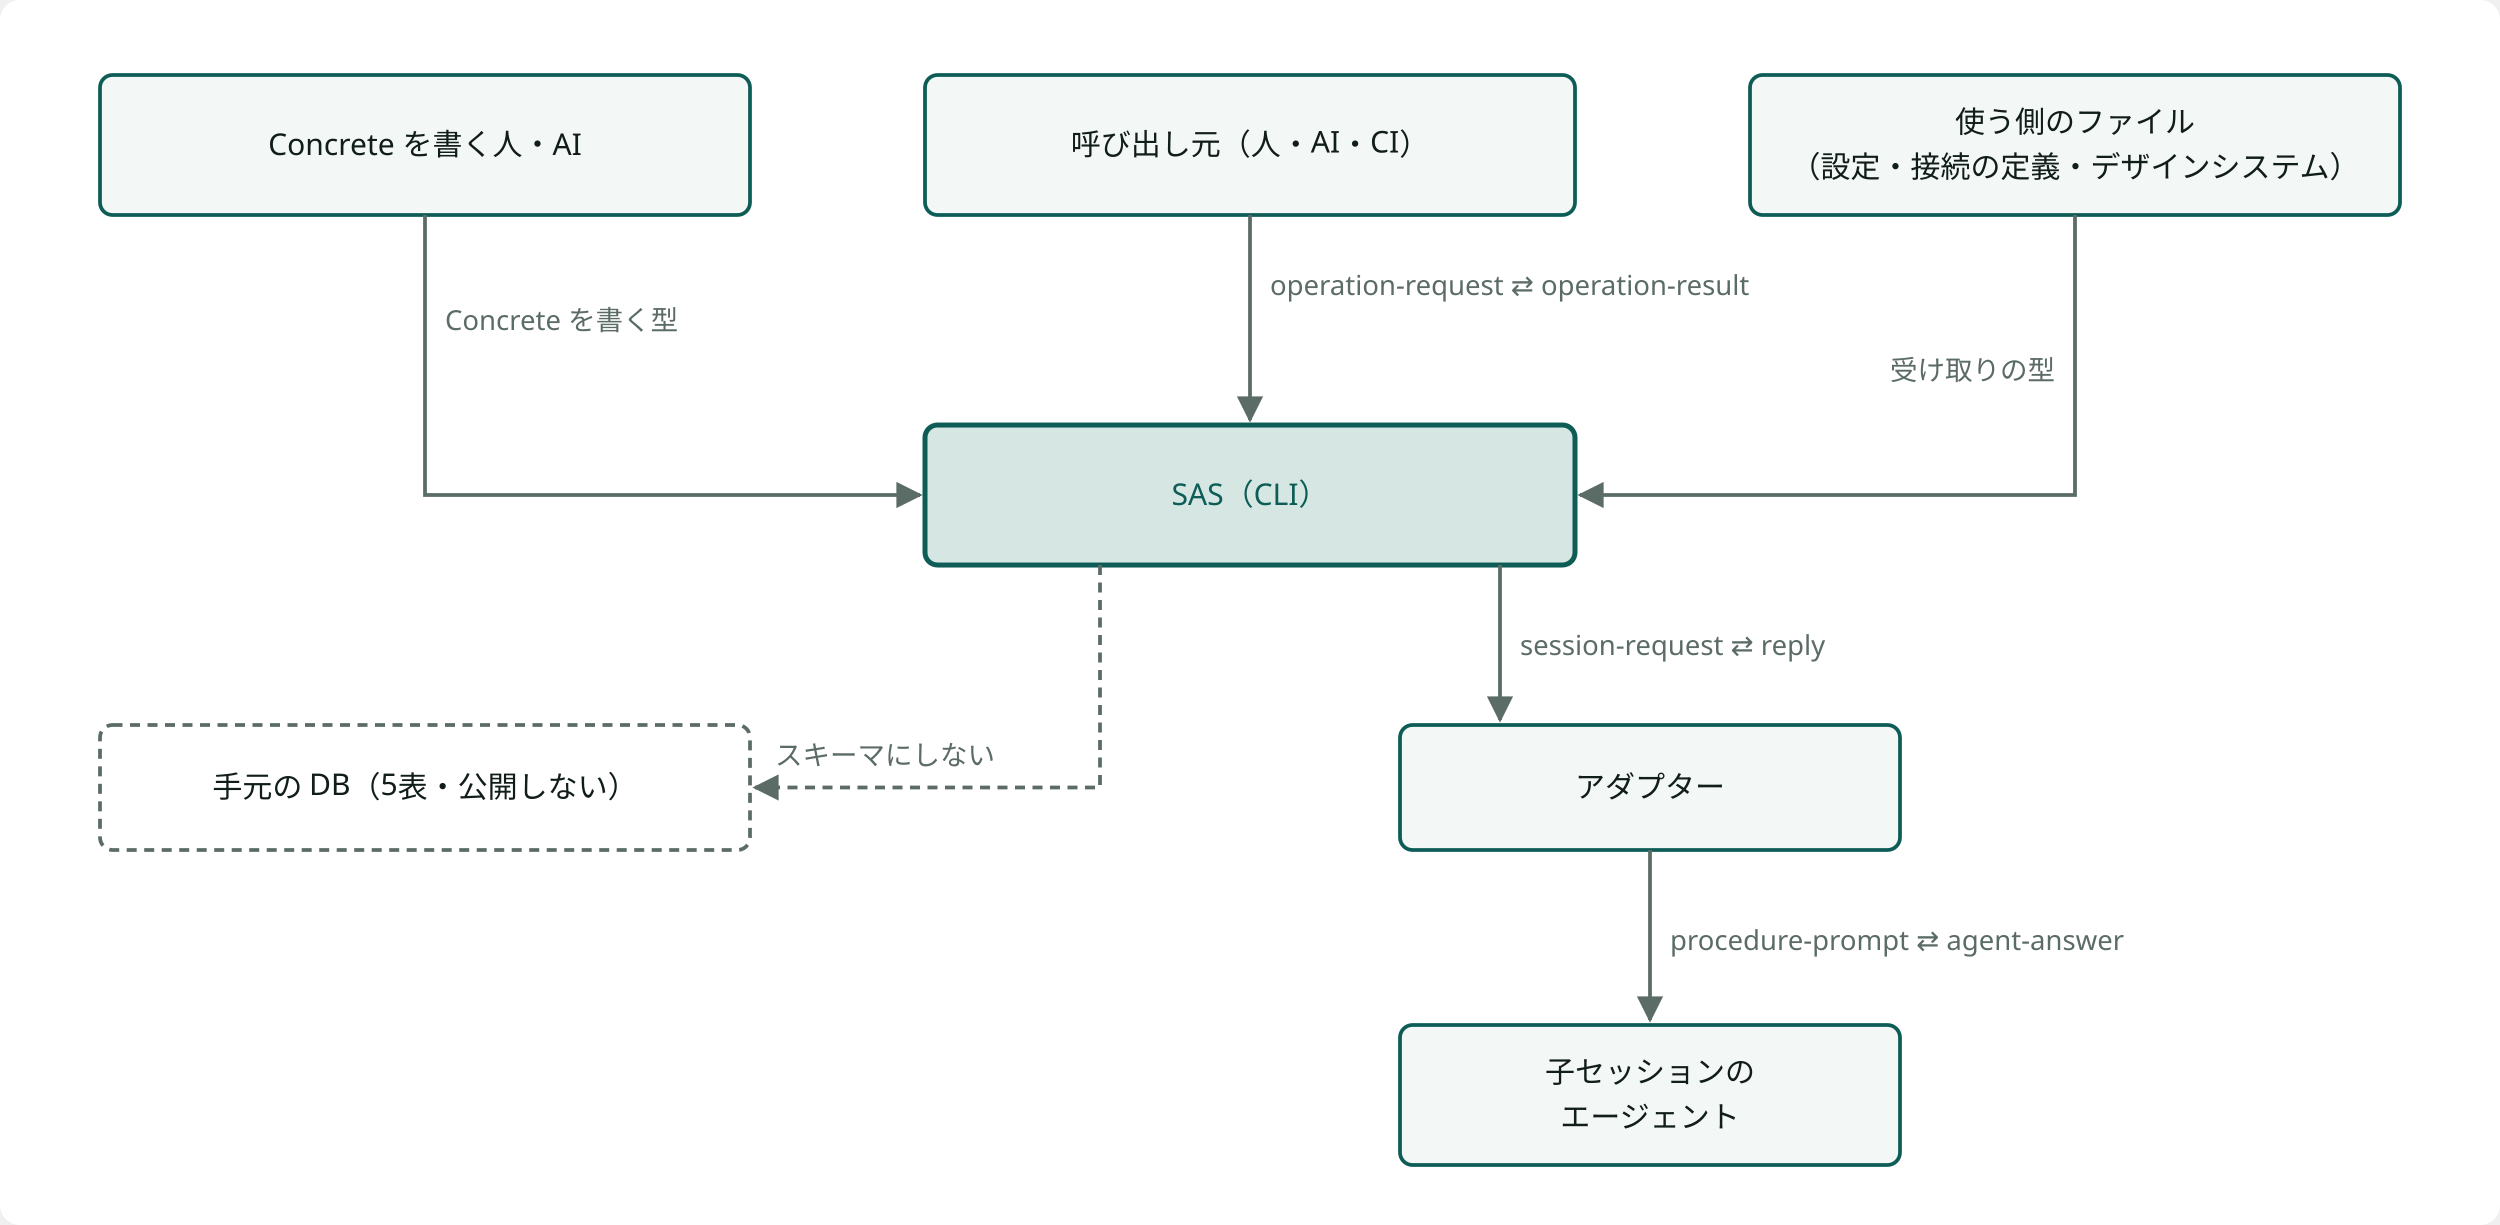
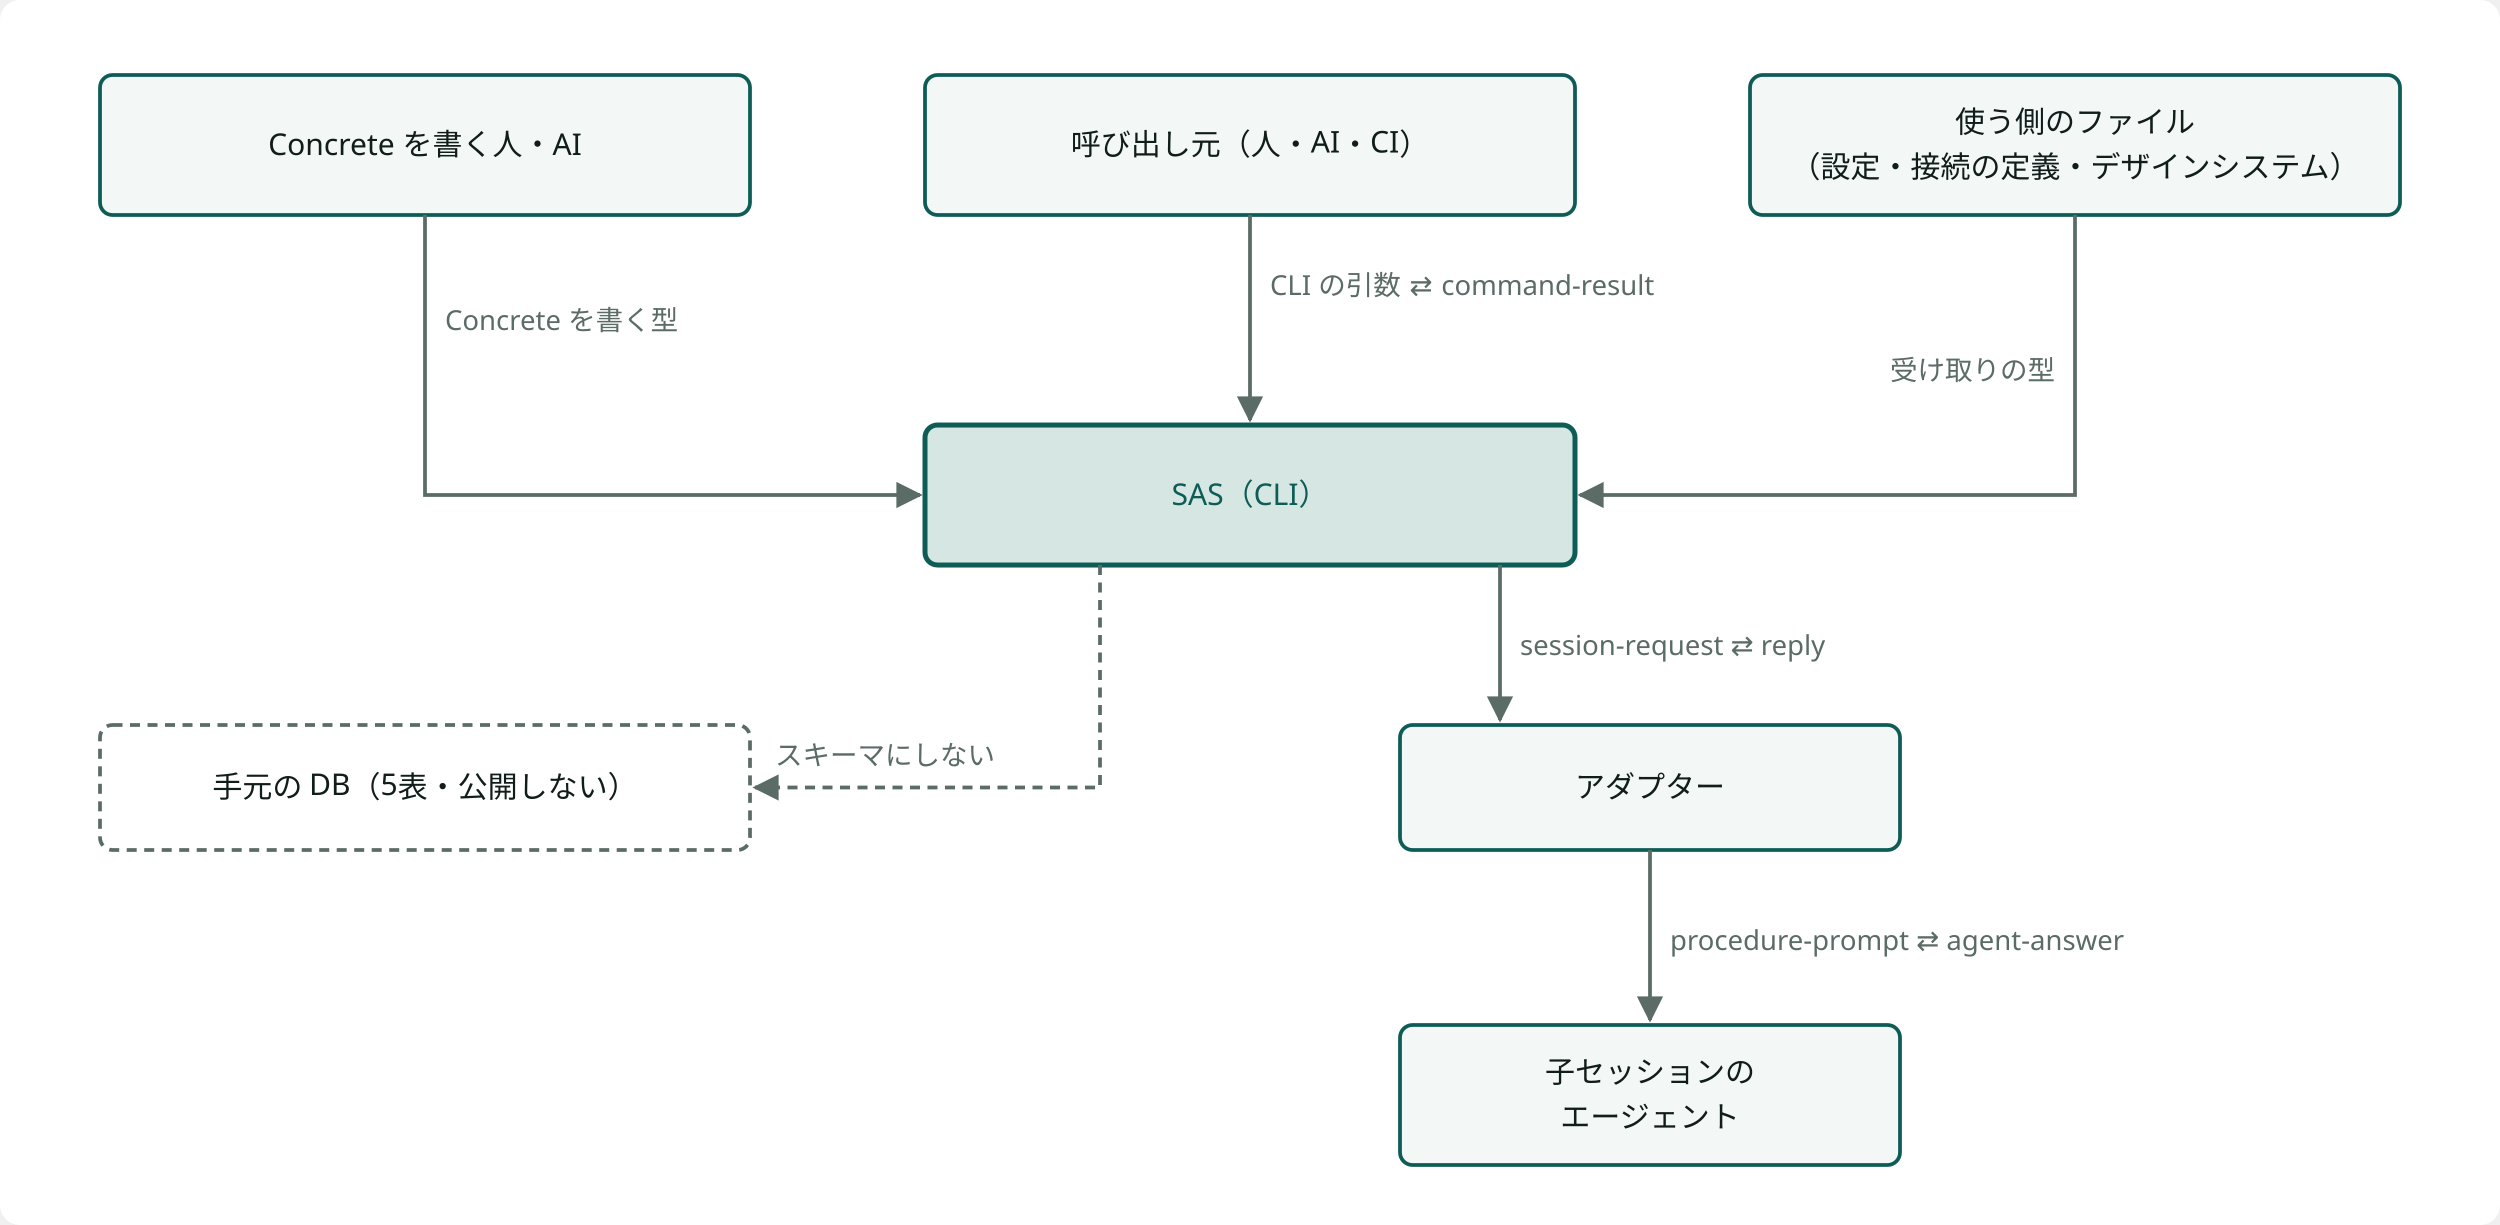
<svg viewBox="0 0 1000 490" width="100%" style="min-width:760px;max-width:1000px;display:block;margin:0 auto" role="img" aria-label="スキーマの境界" class="dsvg">
-   <style data-dsvg="dark">.dsvg .canvas{fill:var(--dsvg-area-fill,#FFFFFF)}.dsvg .box{fill:var(--dsvg-box-fill,#F3F7F5);stroke:var(--dsvg-accent,#0D5C55)}.dsvg .label{fill:var(--dsvg-ink,#111D1A);font-size:12px}.dsvg .box.focus{fill:var(--dsvg-accent-bg,#D5E6E3);stroke:var(--dsvg-accent,#0D5C55)}.dsvg .label.focus{fill:var(--dsvg-accent,#0D5C55);font-size:12px}.dsvg .flow{stroke:var(--dsvg-ink-soft,#5B6B66)}.dsvg .note{fill:var(--dsvg-ink-soft,#5B6B66);font-size:11px}.dsvg .boundary{stroke:var(--dsvg-ink-soft,#5B6B66)}.dsvg .flow.async{stroke:var(--dsvg-ink-soft,#5B6B66)}.dsvg #dsvg-b6a5f94e-arrow-5B6B66 path{fill:var(--dsvg-ink-soft,#5B6B66)}@media (prefers-color-scheme:dark){:root:not([data-theme="light"]) .dsvg,.dsvg:root:not([data-theme="light"]){--dsvg-area-fill:#22302D;--dsvg-box-fill:#16211E;--dsvg-accent:#6CC9B8;--dsvg-ink:#E6EEEB;--dsvg-accent-bg:#173330;--dsvg-ink-soft:#9DADA8}}:root[data-theme="dark"] .dsvg{--dsvg-area-fill:#22302D;--dsvg-box-fill:#16211E;--dsvg-accent:#6CC9B8;--dsvg-ink:#E6EEEB;--dsvg-accent-bg:#173330;--dsvg-ink-soft:#9DADA8}</style>
+   <style data-dsvg="dark">.dsvg .canvas{fill:var(--dsvg-area-fill,#FFFFFF)}.dsvg .box{fill:var(--dsvg-box-fill,#F3F7F5);stroke:var(--dsvg-accent,#0D5C55)}.dsvg .label{fill:var(--dsvg-ink,#111D1A);font-size:12px}.dsvg .box.focus{fill:var(--dsvg-accent-bg,#D5E6E3);stroke:var(--dsvg-accent,#0D5C55)}.dsvg .label.focus{fill:var(--dsvg-accent,#0D5C55);font-size:12px}.dsvg .flow{stroke:var(--dsvg-ink-soft,#5B6B66)}.dsvg .note{fill:var(--dsvg-ink-soft,#5B6B66);font-size:11px}.dsvg .boundary{stroke:var(--dsvg-ink-soft,#5B6B66)}.dsvg .flow.async{stroke:var(--dsvg-ink-soft,#5B6B66)}.dsvg #dsvg-250d2500-arrow-5B6B66 path{fill:var(--dsvg-ink-soft,#5B6B66)}@media (prefers-color-scheme:dark){:root:not([data-theme="light"]) .dsvg,.dsvg:root:not([data-theme="light"]){--dsvg-area-fill:#22302D;--dsvg-box-fill:#16211E;--dsvg-accent:#6CC9B8;--dsvg-ink:#E6EEEB;--dsvg-accent-bg:#173330;--dsvg-ink-soft:#9DADA8}}:root[data-theme="dark"] .dsvg{--dsvg-area-fill:#22302D;--dsvg-box-fill:#16211E;--dsvg-accent:#6CC9B8;--dsvg-ink:#E6EEEB;--dsvg-accent-bg:#173330;--dsvg-ink-soft:#9DADA8}</style>
  <defs data-dsvg="marker">
-     <marker id="dsvg-b6a5f94e-arrow-5B6B66" viewBox="0 0 10 10" refX="9" refY="5" markerWidth="7" markerHeight="7" orient="auto-start-reverse">
+     <marker id="dsvg-250d2500-arrow-5B6B66" viewBox="0 0 10 10" refX="9" refY="5" markerWidth="7" markerHeight="7" orient="auto-start-reverse">
      <path d="M0,0 L10,5 L0,10 z" fill="#5B6B66" />
    </marker>
  </defs>
  <rect data-dsvg="canvas" class="canvas" x="0.0" y="0.0" width="1000.0" height="490.0" fill="#FFFFFF" rx="8" />
  <rect class="box" x="40" y="30" width="260" height="56" fill="#F3F7F5" stroke="#0D5C55" stroke-width="1.5" rx="5" />
  <text class="label" x="170.0" y="62.0" text-anchor="middle" font-family="Noto Sans JP, Hiragino Kaku Gothic ProN, sans-serif" font-size="12" fill="#111D1A">Concrete を書く人・AI</text>
  <rect class="box" x="370" y="30" width="260" height="56" fill="#F3F7F5" stroke="#0D5C55" stroke-width="1.5" rx="5" />
  <text class="label" x="500.0" y="62.0" text-anchor="middle" font-family="Noto Sans JP, Hiragino Kaku Gothic ProN, sans-serif" font-size="12" fill="#111D1A">呼び出し元（人・AI・CI）</text>
  <rect class="box" x="700" y="30" width="260" height="56" fill="#F3F7F5" stroke="#0D5C55" stroke-width="1.5" rx="5" />
  <text class="label" x="830.0" y="53.0" text-anchor="middle" font-family="Noto Sans JP, Hiragino Kaku Gothic ProN, sans-serif" font-size="12" fill="#111D1A">使う側のファイル</text>
  <text class="label" x="830.0" y="71.0" text-anchor="middle" font-family="Noto Sans JP, Hiragino Kaku Gothic ProN, sans-serif" font-size="12" fill="#111D1A">（設定・接続の定義・デザインシステム）</text>
  <rect class="box focus" x="370" y="170" width="260" height="56" fill="#D5E6E3" stroke="#0D5C55" stroke-width="2" rx="5" />
  <text class="label focus" x="500.0" y="202.0" text-anchor="middle" font-family="Noto Sans JP, Hiragino Kaku Gothic ProN, sans-serif" font-size="12" fill="#0D5C55">SAS（CLI）</text>
-   <path class="flow" d="M500,86 V168" fill="none" stroke="#5B6B66" stroke-width="1.5" marker-end="url(#dsvg-b6a5f94e-arrow-5B6B66)" />
-   <text class="note" x="508" y="118" text-anchor="start" font-family="Noto Sans JP, Hiragino Kaku Gothic ProN, sans-serif" font-size="11" fill="#5B6B66">operation-request ⇄ operation-result</text>
-   <path class="flow" d="M170,86 V198 H368" fill="none" stroke="#5B6B66" stroke-width="1.5" marker-end="url(#dsvg-b6a5f94e-arrow-5B6B66)" />
+   <path class="flow" d="M500,86 V168" fill="none" stroke="#5B6B66" stroke-width="1.5" marker-end="url(#dsvg-250d2500-arrow-5B6B66)" />
+   <text class="note" x="508" y="118" text-anchor="start" font-family="Noto Sans JP, Hiragino Kaku Gothic ProN, sans-serif" font-size="11" fill="#5B6B66">CLI の引数 ⇄ command-result</text>
+   <path class="flow" d="M170,86 V198 H368" fill="none" stroke="#5B6B66" stroke-width="1.5" marker-end="url(#dsvg-250d2500-arrow-5B6B66)" />
  <text class="note" x="178" y="132" text-anchor="start" font-family="Noto Sans JP, Hiragino Kaku Gothic ProN, sans-serif" font-size="11" fill="#5B6B66">Concrete を書く型</text>
-   <path class="flow" d="M830,86 V198 H632" fill="none" stroke="#5B6B66" stroke-width="1.5" marker-end="url(#dsvg-b6a5f94e-arrow-5B6B66)" />
+   <path class="flow" d="M830,86 V198 H632" fill="none" stroke="#5B6B66" stroke-width="1.5" marker-end="url(#dsvg-250d2500-arrow-5B6B66)" />
  <text class="note" x="822" y="152" text-anchor="end" font-family="Noto Sans JP, Hiragino Kaku Gothic ProN, sans-serif" font-size="11" fill="#5B6B66">受け取りの型</text>
  <rect class="boundary" x="40" y="290" width="260" height="50" fill="none" stroke="#5B6B66" stroke-width="1.5" stroke-dasharray="4 3" rx="5" />
  <text class="label" x="170.0" y="319.0" text-anchor="middle" font-family="Noto Sans JP, Hiragino Kaku Gothic ProN, sans-serif" font-size="12" fill="#111D1A">手元の DB（5表・公開しない）</text>
-   <path class="flow async" d="M440,226 V315 H302" fill="none" stroke="#5B6B66" stroke-width="1.5" marker-end="url(#dsvg-b6a5f94e-arrow-5B6B66)" stroke-dasharray="4 3" />
+   <path class="flow async" d="M440,226 V315 H302" fill="none" stroke="#5B6B66" stroke-width="1.5" marker-end="url(#dsvg-250d2500-arrow-5B6B66)" stroke-dasharray="4 3" />
  <text class="note" x="310" y="306" text-anchor="start" font-family="Noto Sans JP, Hiragino Kaku Gothic ProN, sans-serif" font-size="11" fill="#5B6B66">スキーマにしない</text>
  <rect class="box" x="560" y="290" width="200" height="50" fill="#F3F7F5" stroke="#0D5C55" stroke-width="1.5" rx="5" />
  <text class="label" x="660.0" y="319.0" text-anchor="middle" font-family="Noto Sans JP, Hiragino Kaku Gothic ProN, sans-serif" font-size="12" fill="#111D1A">アダプター</text>
-   <path class="flow" d="M600,226 V288" fill="none" stroke="#5B6B66" stroke-width="1.5" marker-end="url(#dsvg-b6a5f94e-arrow-5B6B66)" />
+   <path class="flow" d="M600,226 V288" fill="none" stroke="#5B6B66" stroke-width="1.5" marker-end="url(#dsvg-250d2500-arrow-5B6B66)" />
  <text class="note" x="608" y="262" text-anchor="start" font-family="Noto Sans JP, Hiragino Kaku Gothic ProN, sans-serif" font-size="11" fill="#5B6B66">session-request ⇄ reply</text>
  <rect class="box" x="560" y="410" width="200" height="56" fill="#F3F7F5" stroke="#0D5C55" stroke-width="1.5" rx="5" />
  <text class="label" x="660.0" y="433.0" text-anchor="middle" font-family="Noto Sans JP, Hiragino Kaku Gothic ProN, sans-serif" font-size="12" fill="#111D1A">子セッションの</text>
  <text class="label" x="660.0" y="451.0" text-anchor="middle" font-family="Noto Sans JP, Hiragino Kaku Gothic ProN, sans-serif" font-size="12" fill="#111D1A">エージェント</text>
-   <path class="flow" d="M660,340 V408" fill="none" stroke="#5B6B66" stroke-width="1.5" marker-end="url(#dsvg-b6a5f94e-arrow-5B6B66)" />
+   <path class="flow" d="M660,340 V408" fill="none" stroke="#5B6B66" stroke-width="1.5" marker-end="url(#dsvg-250d2500-arrow-5B6B66)" />
  <text class="note" x="668" y="380" text-anchor="start" font-family="Noto Sans JP, Hiragino Kaku Gothic ProN, sans-serif" font-size="11" fill="#5B6B66">procedure-prompt ⇄ agent-answer</text>
</svg>
